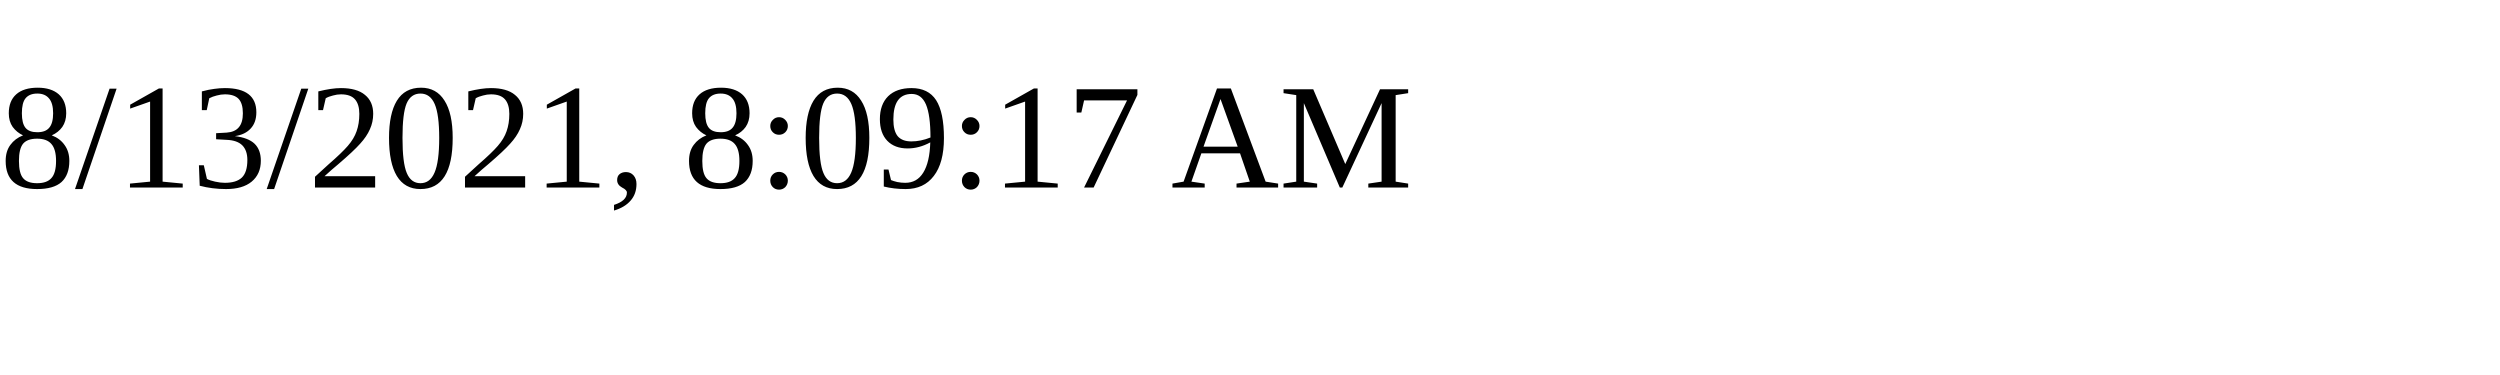
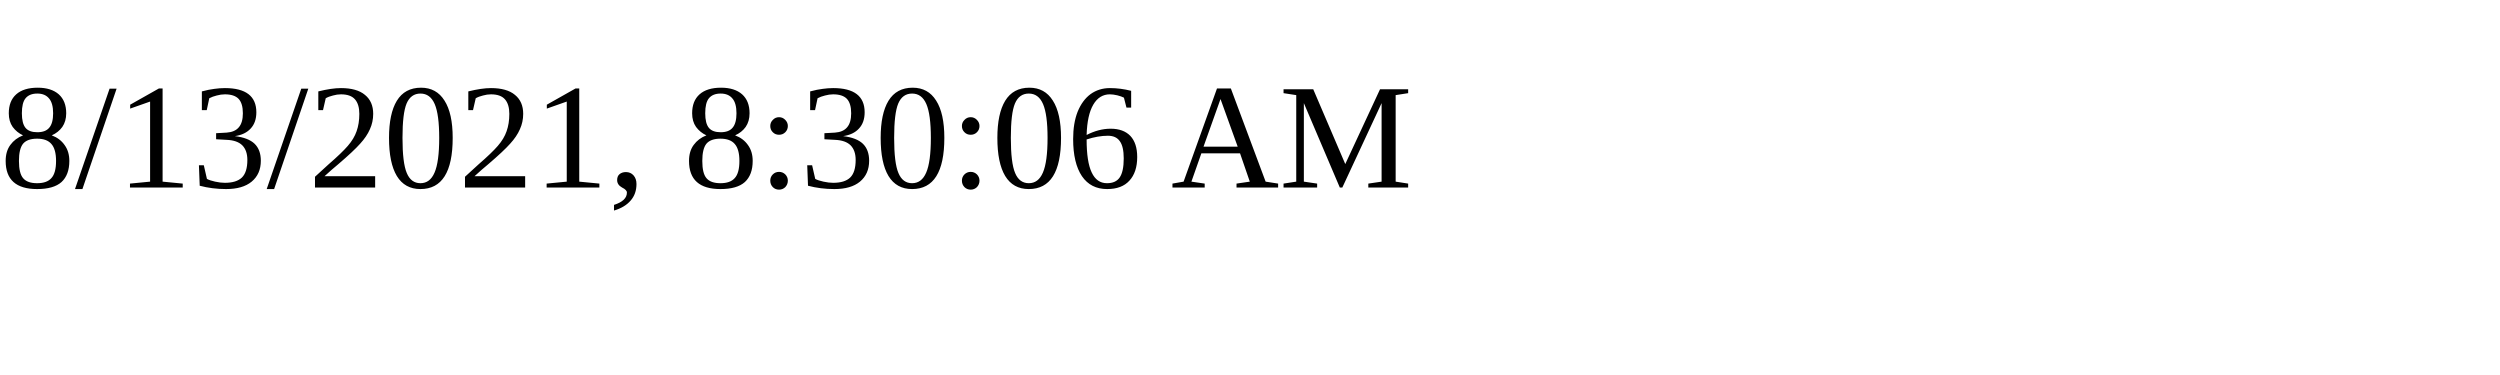
<svg xmlns="http://www.w3.org/2000/svg" height="30" width="200">
-   <text x="0" y="15">8/13/2021, 8:09:17 AM</text>
+   <text x="0" y="15">8/13/2021, 8:30:06 AM</text>
</svg>
